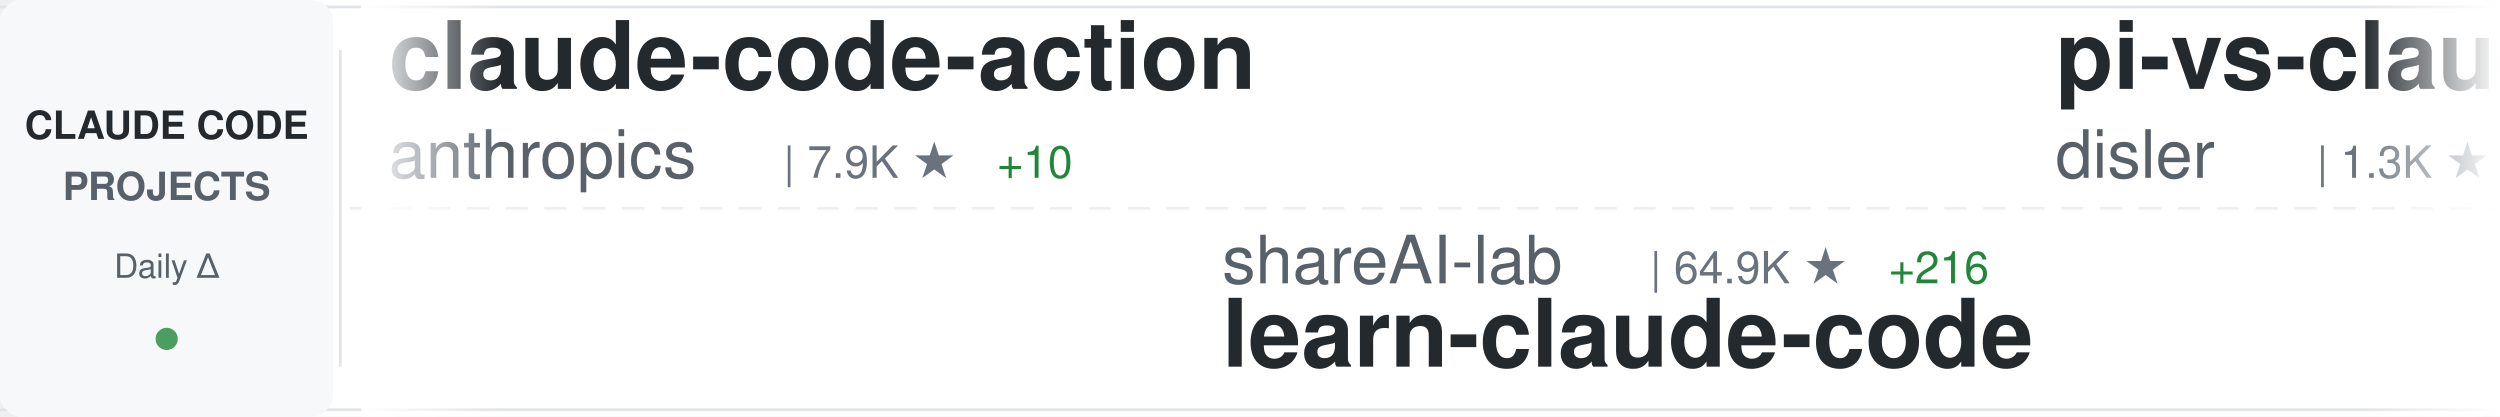
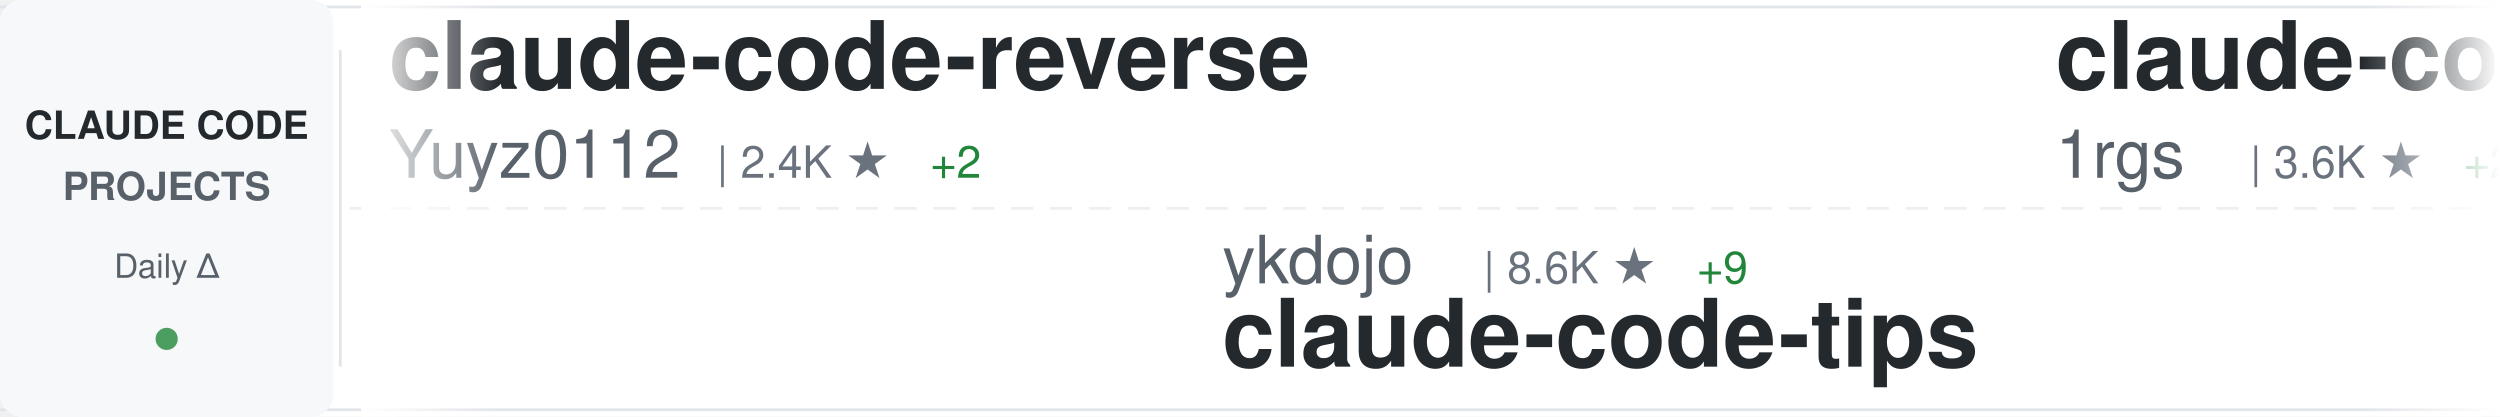
<svg xmlns="http://www.w3.org/2000/svg" width="900" height="150">
  <defs>
    <linearGradient id="awesomeLeftFade" x1="0%" y1="0%" x2="100%" y2="0%">
      <stop offset="0%" style="stop-color:#ffffff;stop-opacity:1" />
      <stop offset="100%" style="stop-color:#ffffff;stop-opacity:0" />
    </linearGradient>
    <linearGradient id="awesomeRightFade" x1="0%" y1="0%" x2="100%" y2="0%">
      <stop offset="0%" style="stop-color:#ffffff;stop-opacity:0" />
      <stop offset="100%" style="stop-color:#ffffff;stop-opacity:1" />
    </linearGradient>
  </defs>
  <rect width="900" height="150" fill="#ffffff" rx="8" />
  <rect x="0" y="2" width="900" height="1" fill="#e1e4e8" />
  <rect x="0" y="147" width="900" height="1" fill="#e1e4e8" />
  <line x1="0" y1="75" x2="900" y2="75" stroke="#e1e4e8" stroke-width="1" stroke-dasharray="8 6" opacity="0.6" />
  <rect x="0" y="0" width="120" height="150" fill="#f6f8fa" rx="8" />
  <text x="60" y="50" font-family="-apple-system, BlinkMacSystemFont, 'Segoe UI', Helvetica, Arial, sans-serif" font-size="14" font-weight="600" fill="#24292e" text-anchor="middle">CLAUDE CODE</text>
  <text x="60" y="72" font-family="-apple-system, BlinkMacSystemFont, 'Segoe UI', Helvetica, Arial, sans-serif" font-size="14" font-weight="600" fill="#586069" text-anchor="middle">PROJECTS</text>
  <text x="60" y="100" font-family="-apple-system, BlinkMacSystemFont, 'Segoe UI', Helvetica, Arial, sans-serif" font-size="12" font-weight="500" fill="#586069" text-anchor="middle">Daily Δ</text>
  <circle cx="60" cy="122" r="4" fill="#22863a" opacity="0.8" />
  <rect x="122" y="18" width="1" height="114" fill="#e1e4e8" />
  <clipPath id="awesomeTickerClip">
    <rect x="130" y="0" width="770" height="150" />
  </clipPath>
  <g clip-path="url(#awesomeTickerClip)">
    <g id="awesomeTickerItems">
      <animateTransform attributeName="transform" attributeType="XML" type="translate" from="0 0" to="-3000 0" dur="54s" repeatCount="indefinite" />
      <g transform="translate(0, 0)">
+         <text x="140" y="32" font-family="-apple-system, BlinkMacSystemFont, 'Segoe UI', Helvetica, Arial, sans-serif" font-size="34" font-weight="600" fill="#24292e">claude-code-reverse</text>
+         <text x="140" y="64" font-family="-apple-system, BlinkMacSystemFont, 'Segoe UI', Helvetica, Arial, sans-serif" font-size="24" font-weight="400" fill="#586069">Yuyz0112</text>
+         <text x="258" y="64" font-family="-apple-system, BlinkMacSystemFont, 'Segoe UI', Helvetica, Arial, sans-serif" font-size="16" font-weight="500" fill="#6a737d">| 2.4K ★</text>
+         <text x="335" y="64" font-family="-apple-system, BlinkMacSystemFont, 'Segoe UI', Helvetica, Arial, sans-serif" font-size="16" font-weight="500" fill="#22863a"> +2</text>
+       </g>
+       <g transform="translate(300, 0)">
+         <text x="140" y="102" font-family="-apple-system, BlinkMacSystemFont, 'Segoe UI', Helvetica, Arial, sans-serif" font-size="24" font-weight="400" fill="#586069">ykdojo</text>
+         <text x="234" y="102" font-family="-apple-system, BlinkMacSystemFont, 'Segoe UI', Helvetica, Arial, sans-serif" font-size="16" font-weight="500" fill="#6a737d">| 8.6K ★</text>
+         <text x="311" y="102" font-family="-apple-system, BlinkMacSystemFont, 'Segoe UI', Helvetica, Arial, sans-serif" font-size="16" font-weight="500" fill="#22863a"> +9</text>
+         <text x="140" y="132" font-family="-apple-system, BlinkMacSystemFont, 'Segoe UI', Helvetica, Arial, sans-serif" font-size="34" font-weight="600" fill="#24292e">claude-code-tips</text>
+       </g>
+       <g transform="translate(600, 0)">
+         <text x="140" y="32" font-family="-apple-system, BlinkMacSystemFont, 'Segoe UI', Helvetica, Arial, sans-serif" font-size="34" font-weight="600" fill="#24292e">claude-code-proxy</text>
+         <text x="140" y="64" font-family="-apple-system, BlinkMacSystemFont, 'Segoe UI', Helvetica, Arial, sans-serif" font-size="24" font-weight="400" fill="#586069">1rgs</text>
+         <text x="210" y="64" font-family="-apple-system, BlinkMacSystemFont, 'Segoe UI', Helvetica, Arial, sans-serif" font-size="16" font-weight="500" fill="#6a737d">| 3.6K ★</text>
+         <text x="287" y="64" font-family="-apple-system, BlinkMacSystemFont, 'Segoe UI', Helvetica, Arial, sans-serif" font-size="16" font-weight="500" fill="#22863a"> +2</text>
+       </g>
+       <g transform="translate(900, 0)">
+         <text x="140" y="102" font-family="-apple-system, BlinkMacSystemFont, 'Segoe UI', Helvetica, Arial, sans-serif" font-size="24" font-weight="400" fill="#586069">ding113</text>
+         <text x="246" y="102" font-family="-apple-system, BlinkMacSystemFont, 'Segoe UI', Helvetica, Arial, sans-serif" font-size="16" font-weight="500" fill="#6a737d">| 3.0K ★</text>
+         <text x="323" y="102" font-family="-apple-system, BlinkMacSystemFont, 'Segoe UI', Helvetica, Arial, sans-serif" font-size="16" font-weight="500" fill="#22863a"> +13</text>
+         <text x="140" y="132" font-family="-apple-system, BlinkMacSystemFont, 'Segoe UI', Helvetica, Arial, sans-serif" font-size="34" font-weight="600" fill="#24292e">claude-code-hub</text>
+       </g>
+       <g transform="translate(1200, 0)">
        <text x="140" y="32" font-family="-apple-system, BlinkMacSystemFont, 'Segoe UI', Helvetica, Arial, sans-serif" font-size="34" font-weight="600" fill="#24292e">claude-code-action</text>
        <text x="140" y="64" font-family="-apple-system, BlinkMacSystemFont, 'Segoe UI', Helvetica, Arial, sans-serif" font-size="24" font-weight="400" fill="#586069">anthropics</text>
        <text x="282" y="64" font-family="-apple-system, BlinkMacSystemFont, 'Segoe UI', Helvetica, Arial, sans-serif" font-size="16" font-weight="500" fill="#6a737d">| 7.9K ★</text>
-         <text x="359" y="64" font-family="-apple-system, BlinkMacSystemFont, 'Segoe UI', Helvetica, Arial, sans-serif" font-size="16" font-weight="500" fill="#22863a"> +10</text>
-       </g>
-       <g transform="translate(300, 0)">
-         <text x="140" y="102" font-family="-apple-system, BlinkMacSystemFont, 'Segoe UI', Helvetica, Arial, sans-serif" font-size="24" font-weight="400" fill="#586069">shareAI-lab</text>
-         <text x="294" y="102" font-family="-apple-system, BlinkMacSystemFont, 'Segoe UI', Helvetica, Arial, sans-serif" font-size="16" font-weight="500" fill="#6a737d">| 64.9K ★</text>
-         <text x="380" y="102" font-family="-apple-system, BlinkMacSystemFont, 'Segoe UI', Helvetica, Arial, sans-serif" font-size="16" font-weight="500" fill="#22863a"> +216</text>
-         <text x="140" y="132" font-family="-apple-system, BlinkMacSystemFont, 'Segoe UI', Helvetica, Arial, sans-serif" font-size="34" font-weight="600" fill="#24292e">learn-claude-code</text>
-       </g>
-       <g transform="translate(600, 0)">
-         <text x="140" y="32" font-family="-apple-system, BlinkMacSystemFont, 'Segoe UI', Helvetica, Arial, sans-serif" font-size="34" font-weight="600" fill="#24292e">pi-vs-claude-code</text>
-         <text x="140" y="64" font-family="-apple-system, BlinkMacSystemFont, 'Segoe UI', Helvetica, Arial, sans-serif" font-size="24" font-weight="400" fill="#586069">disler</text>
-         <text x="234" y="64" font-family="-apple-system, BlinkMacSystemFont, 'Segoe UI', Helvetica, Arial, sans-serif" font-size="16" font-weight="500" fill="#6a737d">| 1.3K ★</text>
-         <text x="311" y="64" font-family="-apple-system, BlinkMacSystemFont, 'Segoe UI', Helvetica, Arial, sans-serif" font-size="16" font-weight="500" fill="#22863a"> +6</text>
-       </g>
-       <g transform="translate(900, 0)">
-         <text x="140" y="102" font-family="-apple-system, BlinkMacSystemFont, 'Segoe UI', Helvetica, Arial, sans-serif" font-size="24" font-weight="400" fill="#586069">alejandrobalderas</text>
-         <text x="366" y="102" font-family="-apple-system, BlinkMacSystemFont, 'Segoe UI', Helvetica, Arial, sans-serif" font-size="16" font-weight="500" fill="#6a737d">| 2.2K ★</text>
-         <text x="443" y="102" font-family="-apple-system, BlinkMacSystemFont, 'Segoe UI', Helvetica, Arial, sans-serif" font-size="16" font-weight="500" fill="#22863a"> +4</text>
-         <text x="140" y="132" font-family="-apple-system, BlinkMacSystemFont, 'Segoe UI', Helvetica, Arial, sans-serif" font-size="34" font-weight="600" fill="#24292e">claude-code-from-source</text>
-       </g>
-       <g transform="translate(1200, 0)">
-         <text x="140" y="32" font-family="-apple-system, BlinkMacSystemFont, 'Segoe UI', Helvetica, Arial, sans-serif" font-size="34" font-weight="600" fill="#24292e">claude-code</text>
-         <text x="140" y="64" font-family="-apple-system, BlinkMacSystemFont, 'Segoe UI', Helvetica, Arial, sans-serif" font-size="24" font-weight="400" fill="#586069">isboyjc</text>
-         <text x="246" y="64" font-family="-apple-system, BlinkMacSystemFont, 'Segoe UI', Helvetica, Arial, sans-serif" font-size="16" font-weight="500" fill="#6a737d">| 158 ★</text>
+         <text x="359" y="64" font-family="-apple-system, BlinkMacSystemFont, 'Segoe UI', Helvetica, Arial, sans-serif" font-size="16" font-weight="500" fill="#22863a"> +12</text>
      </g>
      <g transform="translate(1500, 0)">
-         <text x="140" y="102" font-family="-apple-system, BlinkMacSystemFont, 'Segoe UI', Helvetica, Arial, sans-serif" font-size="24" font-weight="400" fill="#586069">Maciek-roboblog</text>
-         <text x="342" y="102" font-family="-apple-system, BlinkMacSystemFont, 'Segoe UI', Helvetica, Arial, sans-serif" font-size="16" font-weight="500" fill="#6a737d">| 8.1K ★</text>
-         <text x="419" y="102" font-family="-apple-system, BlinkMacSystemFont, 'Segoe UI', Helvetica, Arial, sans-serif" font-size="16" font-weight="500" fill="#22863a"> +11</text>
-         <text x="140" y="132" font-family="-apple-system, BlinkMacSystemFont, 'Segoe UI', Helvetica, Arial, sans-serif" font-size="34" font-weight="600" fill="#24292e">Claude-Code-Usage-Monito...</text>
+         <text x="140" y="102" font-family="-apple-system, BlinkMacSystemFont, 'Segoe UI', Helvetica, Arial, sans-serif" font-size="24" font-weight="400" fill="#586069">edmund-io</text>
+         <text x="270" y="102" font-family="-apple-system, BlinkMacSystemFont, 'Segoe UI', Helvetica, Arial, sans-serif" font-size="16" font-weight="500" fill="#6a737d">| 1.5K ★</text>
+         <text x="140" y="132" font-family="-apple-system, BlinkMacSystemFont, 'Segoe UI', Helvetica, Arial, sans-serif" font-size="34" font-weight="600" fill="#24292e">edmunds-claude-code</text>
      </g>
      <g transform="translate(1800, 0)">
-         <text x="140" y="32" font-family="-apple-system, BlinkMacSystemFont, 'Segoe UI', Helvetica, Arial, sans-serif" font-size="34" font-weight="600" fill="#24292e">claude-code</text>
-         <text x="140" y="64" font-family="-apple-system, BlinkMacSystemFont, 'Segoe UI', Helvetica, Arial, sans-serif" font-size="24" font-weight="400" fill="#586069">Onewon</text>
-         <text x="234" y="64" font-family="-apple-system, BlinkMacSystemFont, 'Segoe UI', Helvetica, Arial, sans-serif" font-size="16" font-weight="500" fill="#6a737d">| 181 ★</text>
+         <text x="140" y="32" font-family="-apple-system, BlinkMacSystemFont, 'Segoe UI', Helvetica, Arial, sans-serif" font-size="34" font-weight="600" fill="#24292e">claude-code-cheat-sheet</text>
+         <text x="140" y="64" font-family="-apple-system, BlinkMacSystemFont, 'Segoe UI', Helvetica, Arial, sans-serif" font-size="24" font-weight="400" fill="#586069">Njengah</text>
+         <text x="246" y="64" font-family="-apple-system, BlinkMacSystemFont, 'Segoe UI', Helvetica, Arial, sans-serif" font-size="16" font-weight="500" fill="#6a737d">| 1.7K ★</text>
+         <text x="323" y="64" font-family="-apple-system, BlinkMacSystemFont, 'Segoe UI', Helvetica, Arial, sans-serif" font-size="16" font-weight="500" fill="#22863a"> +1</text>
      </g>
      <g transform="translate(2100, 0)">
-         <text x="140" y="102" font-family="-apple-system, BlinkMacSystemFont, 'Segoe UI', Helvetica, Arial, sans-serif" font-size="24" font-weight="400" fill="#586069">ponponon</text>
-         <text x="258" y="102" font-family="-apple-system, BlinkMacSystemFont, 'Segoe UI', Helvetica, Arial, sans-serif" font-size="16" font-weight="500" fill="#6a737d">| 2.3K ★</text>
-         <text x="335" y="102" font-family="-apple-system, BlinkMacSystemFont, 'Segoe UI', Helvetica, Arial, sans-serif" font-size="16" font-weight="500" fill="#22863a"> +1</text>
-         <text x="140" y="132" font-family="-apple-system, BlinkMacSystemFont, 'Segoe UI', Helvetica, Arial, sans-serif" font-size="34" font-weight="600" fill="#24292e">claude_code_src</text>
+         <text x="140" y="102" font-family="-apple-system, BlinkMacSystemFont, 'Segoe UI', Helvetica, Arial, sans-serif" font-size="24" font-weight="400" fill="#586069">catlog22</text>
+         <text x="258" y="102" font-family="-apple-system, BlinkMacSystemFont, 'Segoe UI', Helvetica, Arial, sans-serif" font-size="16" font-weight="500" fill="#6a737d">| 2.1K ★</text>
+         <text x="335" y="102" font-family="-apple-system, BlinkMacSystemFont, 'Segoe UI', Helvetica, Arial, sans-serif" font-size="16" font-weight="500" fill="#22863a"> +3</text>
+         <text x="140" y="132" font-family="-apple-system, BlinkMacSystemFont, 'Segoe UI', Helvetica, Arial, sans-serif" font-size="34" font-weight="600" fill="#24292e">Claude-Code-Workflow</text>
      </g>
      <g transform="translate(2400, 0)">
-         <text x="140" y="32" font-family="-apple-system, BlinkMacSystemFont, 'Segoe UI', Helvetica, Arial, sans-serif" font-size="34" font-weight="600" fill="#24292e">claude-code</text>
-         <text x="140" y="64" font-family="-apple-system, BlinkMacSystemFont, 'Segoe UI', Helvetica, Arial, sans-serif" font-size="24" font-weight="400" fill="#586069">freestylefly</text>
-         <text x="306" y="64" font-family="-apple-system, BlinkMacSystemFont, 'Segoe UI', Helvetica, Arial, sans-serif" font-size="16" font-weight="500" fill="#6a737d">| 125 ★</text>
+         <text x="140" y="32" font-family="-apple-system, BlinkMacSystemFont, 'Segoe UI', Helvetica, Arial, sans-serif" font-size="34" font-weight="600" fill="#24292e">claude-code-sourcemap</text>
+         <text x="140" y="64" font-family="-apple-system, BlinkMacSystemFont, 'Segoe UI', Helvetica, Arial, sans-serif" font-size="24" font-weight="400" fill="#586069">ChinaSiro</text>
+         <text x="270" y="64" font-family="-apple-system, BlinkMacSystemFont, 'Segoe UI', Helvetica, Arial, sans-serif" font-size="16" font-weight="500" fill="#6a737d">| 9.3K ★</text>
+         <text x="347" y="64" font-family="-apple-system, BlinkMacSystemFont, 'Segoe UI', Helvetica, Arial, sans-serif" font-size="16" font-weight="500" fill="#22863a"> +14</text>
      </g>
      <g transform="translate(2700, 0)">
-         <text x="140" y="102" font-family="-apple-system, BlinkMacSystemFont, 'Segoe UI', Helvetica, Arial, sans-serif" font-size="24" font-weight="400" fill="#586069">https-deeplearning-ai</text>
-         <text x="414" y="102" font-family="-apple-system, BlinkMacSystemFont, 'Segoe UI', Helvetica, Arial, sans-serif" font-size="16" font-weight="500" fill="#6a737d">| 523 ★</text>
-         <text x="482" y="102" font-family="-apple-system, BlinkMacSystemFont, 'Segoe UI', Helvetica, Arial, sans-serif" font-size="16" font-weight="500" fill="#22863a"> +1</text>
-         <text x="140" y="132" font-family="-apple-system, BlinkMacSystemFont, 'Segoe UI', Helvetica, Arial, sans-serif" font-size="34" font-weight="600" fill="#24292e">sc-claude-code-files</text>
+         <text x="140" y="102" font-family="-apple-system, BlinkMacSystemFont, 'Segoe UI', Helvetica, Arial, sans-serif" font-size="24" font-weight="400" fill="#586069">carlvellotti</text>
+         <text x="306" y="102" font-family="-apple-system, BlinkMacSystemFont, 'Segoe UI', Helvetica, Arial, sans-serif" font-size="16" font-weight="500" fill="#6a737d">| 2.1K ★</text>
+         <text x="140" y="132" font-family="-apple-system, BlinkMacSystemFont, 'Segoe UI', Helvetica, Arial, sans-serif" font-size="34" font-weight="600" fill="#24292e">claude-code-pm-course</text>
      </g>
      <g transform="translate(3000, 0)">
-         <text x="140" y="32" font-family="-apple-system, BlinkMacSystemFont, 'Segoe UI', Helvetica, Arial, sans-serif" font-size="34" font-weight="600" fill="#24292e">claude-code-action</text>
-         <text x="140" y="64" font-family="-apple-system, BlinkMacSystemFont, 'Segoe UI', Helvetica, Arial, sans-serif" font-size="24" font-weight="400" fill="#586069">anthropics</text>
-         <text x="282" y="64" font-family="-apple-system, BlinkMacSystemFont, 'Segoe UI', Helvetica, Arial, sans-serif" font-size="16" font-weight="500" fill="#6a737d">| 7.9K ★</text>
-         <text x="359" y="64" font-family="-apple-system, BlinkMacSystemFont, 'Segoe UI', Helvetica, Arial, sans-serif" font-size="16" font-weight="500" fill="#22863a"> +10</text>
+         <text x="140" y="32" font-family="-apple-system, BlinkMacSystemFont, 'Segoe UI', Helvetica, Arial, sans-serif" font-size="34" font-weight="600" fill="#24292e">claude-code-reverse</text>
+         <text x="140" y="64" font-family="-apple-system, BlinkMacSystemFont, 'Segoe UI', Helvetica, Arial, sans-serif" font-size="24" font-weight="400" fill="#586069">Yuyz0112</text>
+         <text x="258" y="64" font-family="-apple-system, BlinkMacSystemFont, 'Segoe UI', Helvetica, Arial, sans-serif" font-size="16" font-weight="500" fill="#6a737d">| 2.4K ★</text>
+         <text x="335" y="64" font-family="-apple-system, BlinkMacSystemFont, 'Segoe UI', Helvetica, Arial, sans-serif" font-size="16" font-weight="500" fill="#22863a"> +2</text>
      </g>
      <g transform="translate(3300, 0)">
-         <text x="140" y="102" font-family="-apple-system, BlinkMacSystemFont, 'Segoe UI', Helvetica, Arial, sans-serif" font-size="24" font-weight="400" fill="#586069">shareAI-lab</text>
-         <text x="294" y="102" font-family="-apple-system, BlinkMacSystemFont, 'Segoe UI', Helvetica, Arial, sans-serif" font-size="16" font-weight="500" fill="#6a737d">| 64.9K ★</text>
-         <text x="380" y="102" font-family="-apple-system, BlinkMacSystemFont, 'Segoe UI', Helvetica, Arial, sans-serif" font-size="16" font-weight="500" fill="#22863a"> +216</text>
-         <text x="140" y="132" font-family="-apple-system, BlinkMacSystemFont, 'Segoe UI', Helvetica, Arial, sans-serif" font-size="34" font-weight="600" fill="#24292e">learn-claude-code</text>
+         <text x="140" y="102" font-family="-apple-system, BlinkMacSystemFont, 'Segoe UI', Helvetica, Arial, sans-serif" font-size="24" font-weight="400" fill="#586069">ykdojo</text>
+         <text x="234" y="102" font-family="-apple-system, BlinkMacSystemFont, 'Segoe UI', Helvetica, Arial, sans-serif" font-size="16" font-weight="500" fill="#6a737d">| 8.6K ★</text>
+         <text x="311" y="102" font-family="-apple-system, BlinkMacSystemFont, 'Segoe UI', Helvetica, Arial, sans-serif" font-size="16" font-weight="500" fill="#22863a"> +9</text>
+         <text x="140" y="132" font-family="-apple-system, BlinkMacSystemFont, 'Segoe UI', Helvetica, Arial, sans-serif" font-size="34" font-weight="600" fill="#24292e">claude-code-tips</text>
      </g>
      <g transform="translate(3600, 0)">
-         <text x="140" y="32" font-family="-apple-system, BlinkMacSystemFont, 'Segoe UI', Helvetica, Arial, sans-serif" font-size="34" font-weight="600" fill="#24292e">pi-vs-claude-code</text>
-         <text x="140" y="64" font-family="-apple-system, BlinkMacSystemFont, 'Segoe UI', Helvetica, Arial, sans-serif" font-size="24" font-weight="400" fill="#586069">disler</text>
-         <text x="234" y="64" font-family="-apple-system, BlinkMacSystemFont, 'Segoe UI', Helvetica, Arial, sans-serif" font-size="16" font-weight="500" fill="#6a737d">| 1.3K ★</text>
-         <text x="311" y="64" font-family="-apple-system, BlinkMacSystemFont, 'Segoe UI', Helvetica, Arial, sans-serif" font-size="16" font-weight="500" fill="#22863a"> +6</text>
+         <text x="140" y="32" font-family="-apple-system, BlinkMacSystemFont, 'Segoe UI', Helvetica, Arial, sans-serif" font-size="34" font-weight="600" fill="#24292e">claude-code-proxy</text>
+         <text x="140" y="64" font-family="-apple-system, BlinkMacSystemFont, 'Segoe UI', Helvetica, Arial, sans-serif" font-size="24" font-weight="400" fill="#586069">1rgs</text>
+         <text x="210" y="64" font-family="-apple-system, BlinkMacSystemFont, 'Segoe UI', Helvetica, Arial, sans-serif" font-size="16" font-weight="500" fill="#6a737d">| 3.6K ★</text>
+         <text x="287" y="64" font-family="-apple-system, BlinkMacSystemFont, 'Segoe UI', Helvetica, Arial, sans-serif" font-size="16" font-weight="500" fill="#22863a"> +2</text>
      </g>
      <g transform="translate(3900, 0)">
-         <text x="140" y="102" font-family="-apple-system, BlinkMacSystemFont, 'Segoe UI', Helvetica, Arial, sans-serif" font-size="24" font-weight="400" fill="#586069">alejandrobalderas</text>
-         <text x="366" y="102" font-family="-apple-system, BlinkMacSystemFont, 'Segoe UI', Helvetica, Arial, sans-serif" font-size="16" font-weight="500" fill="#6a737d">| 2.2K ★</text>
-         <text x="443" y="102" font-family="-apple-system, BlinkMacSystemFont, 'Segoe UI', Helvetica, Arial, sans-serif" font-size="16" font-weight="500" fill="#22863a"> +4</text>
-         <text x="140" y="132" font-family="-apple-system, BlinkMacSystemFont, 'Segoe UI', Helvetica, Arial, sans-serif" font-size="34" font-weight="600" fill="#24292e">claude-code-from-source</text>
+         <text x="140" y="102" font-family="-apple-system, BlinkMacSystemFont, 'Segoe UI', Helvetica, Arial, sans-serif" font-size="24" font-weight="400" fill="#586069">ding113</text>
+         <text x="246" y="102" font-family="-apple-system, BlinkMacSystemFont, 'Segoe UI', Helvetica, Arial, sans-serif" font-size="16" font-weight="500" fill="#6a737d">| 3.0K ★</text>
+         <text x="323" y="102" font-family="-apple-system, BlinkMacSystemFont, 'Segoe UI', Helvetica, Arial, sans-serif" font-size="16" font-weight="500" fill="#22863a"> +13</text>
+         <text x="140" y="132" font-family="-apple-system, BlinkMacSystemFont, 'Segoe UI', Helvetica, Arial, sans-serif" font-size="34" font-weight="600" fill="#24292e">claude-code-hub</text>
      </g>
    </g>
  </g>
  <rect x="130" y="0" width="50" height="150" fill="url(#awesomeLeftFade)" />
  <rect x="850" y="0" width="50" height="150" fill="url(#awesomeRightFade)" />
</svg>
